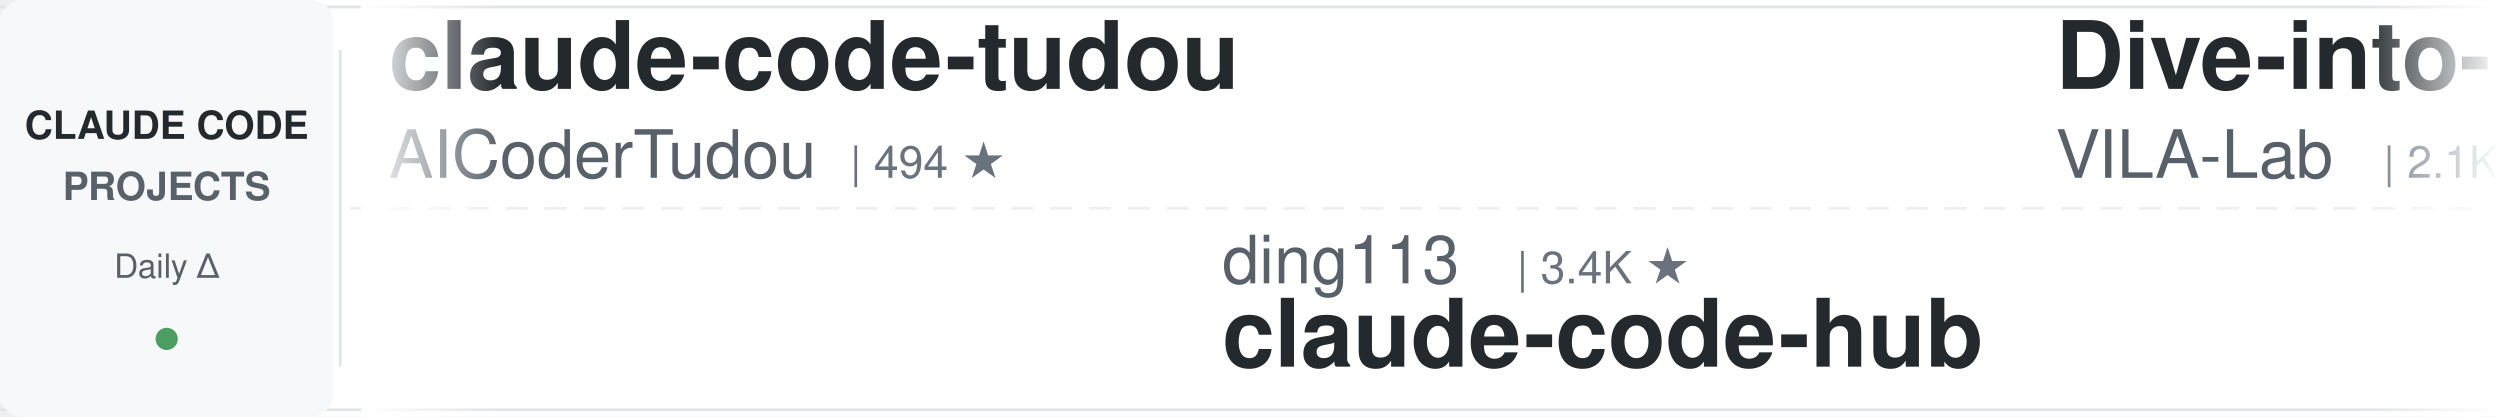
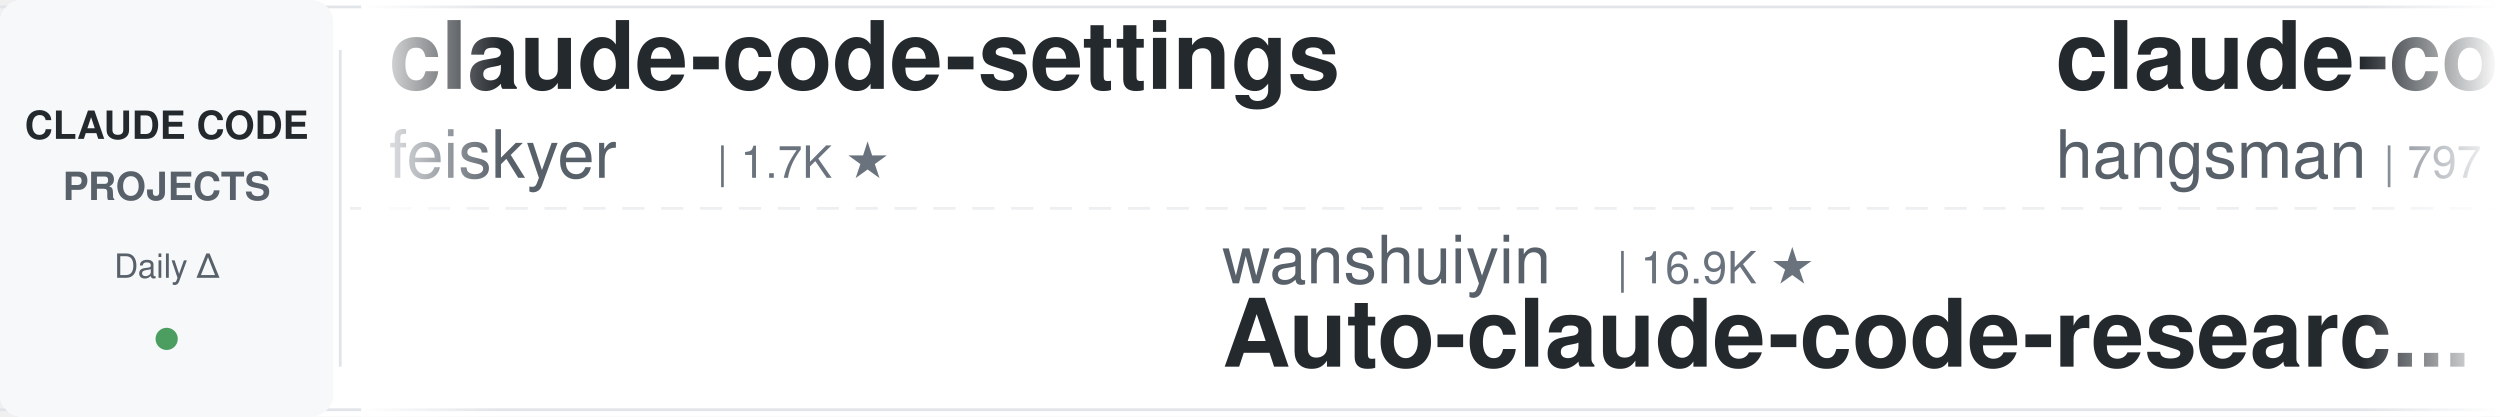
<svg xmlns="http://www.w3.org/2000/svg" width="900" height="150">
  <defs>
    <linearGradient id="leftFade" x1="0%" y1="0%" x2="100%" y2="0%">
      <stop offset="0%" style="stop-color:#ffffff;stop-opacity:1" />
      <stop offset="100%" style="stop-color:#ffffff;stop-opacity:0" />
    </linearGradient>
    <linearGradient id="rightFade" x1="0%" y1="0%" x2="100%" y2="0%">
      <stop offset="0%" style="stop-color:#ffffff;stop-opacity:0" />
      <stop offset="100%" style="stop-color:#ffffff;stop-opacity:1" />
    </linearGradient>
  </defs>
  <rect width="900" height="150" fill="#ffffff" rx="8" />
  <rect x="0" y="2" width="900" height="1" fill="#e1e4e8" />
  <rect x="0" y="147" width="900" height="1" fill="#e1e4e8" />
  <line x1="0" y1="75" x2="900" y2="75" stroke="#e1e4e8" stroke-width="1" stroke-dasharray="8 6" opacity="0.6" />
  <rect x="0" y="0" width="120" height="150" fill="#f6f8fa" rx="8" />
  <text x="60" y="50" font-family="-apple-system, BlinkMacSystemFont, 'Segoe UI', Helvetica, Arial, sans-serif" font-size="14" font-weight="600" fill="#24292e" text-anchor="middle">CLAUDE CODE</text>
  <text x="60" y="72" font-family="-apple-system, BlinkMacSystemFont, 'Segoe UI', Helvetica, Arial, sans-serif" font-size="14" font-weight="600" fill="#586069" text-anchor="middle">PROJECTS</text>
  <text x="60" y="100" font-family="-apple-system, BlinkMacSystemFont, 'Segoe UI', Helvetica, Arial, sans-serif" font-size="12" font-weight="500" fill="#586069" text-anchor="middle">Daily Δ</text>
  <circle cx="60" cy="122" r="4" fill="#22863a" opacity="0.8" />
  <rect x="122" y="18" width="1" height="114" fill="#e1e4e8" />
  <clipPath id="tickerClip">
    <rect x="130" y="0" width="770" height="150" />
  </clipPath>
  <g clip-path="url(#tickerClip)">
    <g id="tickerItems">
      <animateTransform attributeName="transform" attributeType="XML" type="translate" from="0 0" to="-3000 0" dur="54s" repeatCount="indefinite" />
      <g transform="translate(0, 0)">
-         <text x="140" y="32" font-family="-apple-system, BlinkMacSystemFont, 'Segoe UI', Helvetica, Arial, sans-serif" font-size="34" font-weight="600" fill="#24292e">claude-code-tudou</text>
-         <text x="140" y="64" font-family="-apple-system, BlinkMacSystemFont, 'Segoe UI', Helvetica, Arial, sans-serif" font-size="24" font-weight="400" fill="#586069">AICoderTudou</text>
-         <text x="306" y="64" font-family="-apple-system, BlinkMacSystemFont, 'Segoe UI', Helvetica, Arial, sans-serif" font-size="16" font-weight="500" fill="#6a737d">| 494 ★</text>
+         <text x="140" y="32" font-family="-apple-system, BlinkMacSystemFont, 'Segoe UI', Helvetica, Arial, sans-serif" font-size="34" font-weight="600" fill="#24292e">claude-code-settings</text>
+         <text x="140" y="64" font-family="-apple-system, BlinkMacSystemFont, 'Segoe UI', Helvetica, Arial, sans-serif" font-size="24" font-weight="400" fill="#586069">feiskyer</text>
+         <text x="258" y="64" font-family="-apple-system, BlinkMacSystemFont, 'Segoe UI', Helvetica, Arial, sans-serif" font-size="16" font-weight="500" fill="#6a737d">| 1.7K ★</text>
      </g>
      <g transform="translate(300, 0)">
-         <text x="140" y="102" font-family="-apple-system, BlinkMacSystemFont, 'Segoe UI', Helvetica, Arial, sans-serif" font-size="24" font-weight="400" fill="#586069">ding113</text>
-         <text x="246" y="102" font-family="-apple-system, BlinkMacSystemFont, 'Segoe UI', Helvetica, Arial, sans-serif" font-size="16" font-weight="500" fill="#6a737d">| 3.4K ★</text>
-         <text x="140" y="132" font-family="-apple-system, BlinkMacSystemFont, 'Segoe UI', Helvetica, Arial, sans-serif" font-size="34" font-weight="600" fill="#24292e">claude-code-hub</text>
+         <text x="140" y="102" font-family="-apple-system, BlinkMacSystemFont, 'Segoe UI', Helvetica, Arial, sans-serif" font-size="24" font-weight="400" fill="#586069">wanshuiyin</text>
+         <text x="282" y="102" font-family="-apple-system, BlinkMacSystemFont, 'Segoe UI', Helvetica, Arial, sans-serif" font-size="16" font-weight="500" fill="#6a737d">| 16.9K ★</text>
+         <text x="140" y="132" font-family="-apple-system, BlinkMacSystemFont, 'Segoe UI', Helvetica, Arial, sans-serif" font-size="34" font-weight="600" fill="#24292e">Auto-claude-code-researc...</text>
      </g>
      <g transform="translate(600, 0)">
-         <text x="140" y="32" font-family="-apple-system, BlinkMacSystemFont, 'Segoe UI', Helvetica, Arial, sans-serif" font-size="34" font-weight="600" fill="#24292e">Dive-into-Claude-Code</text>
-         <text x="140" y="64" font-family="-apple-system, BlinkMacSystemFont, 'Segoe UI', Helvetica, Arial, sans-serif" font-size="24" font-weight="400" fill="#586069">VILA-Lab</text>
-         <text x="258" y="64" font-family="-apple-system, BlinkMacSystemFont, 'Segoe UI', Helvetica, Arial, sans-serif" font-size="16" font-weight="500" fill="#6a737d">| 2.1K ★</text>
+         <text x="140" y="32" font-family="-apple-system, BlinkMacSystemFont, 'Segoe UI', Helvetica, Arial, sans-serif" font-size="34" font-weight="600" fill="#24292e">claude-code-source</text>
+         <text x="140" y="64" font-family="-apple-system, BlinkMacSystemFont, 'Segoe UI', Helvetica, Arial, sans-serif" font-size="24" font-weight="400" fill="#586069">hangsman</text>
+         <text x="258" y="64" font-family="-apple-system, BlinkMacSystemFont, 'Segoe UI', Helvetica, Arial, sans-serif" font-size="16" font-weight="500" fill="#6a737d">| 797 ★</text>
      </g>
      <g transform="translate(900, 0)">
-         <text x="140" y="102" font-family="-apple-system, BlinkMacSystemFont, 'Segoe UI', Helvetica, Arial, sans-serif" font-size="24" font-weight="400" fill="#586069">multica-ai</text>
-         <text x="282" y="102" font-family="-apple-system, BlinkMacSystemFont, 'Segoe UI', Helvetica, Arial, sans-serif" font-size="16" font-weight="500" fill="#6a737d">| 216.5K ★</text>
-         <text x="140" y="132" font-family="-apple-system, BlinkMacSystemFont, 'Segoe UI', Helvetica, Arial, sans-serif" font-size="34" font-weight="600" fill="#24292e">andrej-karpathy-skills</text>
+         <text x="140" y="102" font-family="-apple-system, BlinkMacSystemFont, 'Segoe UI', Helvetica, Arial, sans-serif" font-size="24" font-weight="400" fill="#586069">VILA-Lab</text>
+         <text x="258" y="102" font-family="-apple-system, BlinkMacSystemFont, 'Segoe UI', Helvetica, Arial, sans-serif" font-size="16" font-weight="500" fill="#6a737d">| 2.1K ★</text>
+         <text x="140" y="132" font-family="-apple-system, BlinkMacSystemFont, 'Segoe UI', Helvetica, Arial, sans-serif" font-size="34" font-weight="600" fill="#24292e">Dive-into-Claude-Code</text>
      </g>
      <g transform="translate(1200, 0)">
-         <text x="140" y="32" font-family="-apple-system, BlinkMacSystemFont, 'Segoe UI', Helvetica, Arial, sans-serif" font-size="34" font-weight="600" fill="#24292e">skills</text>
-         <text x="140" y="64" font-family="-apple-system, BlinkMacSystemFont, 'Segoe UI', Helvetica, Arial, sans-serif" font-size="24" font-weight="400" fill="#586069">anthropics</text>
-         <text x="282" y="64" font-family="-apple-system, BlinkMacSystemFont, 'Segoe UI', Helvetica, Arial, sans-serif" font-size="16" font-weight="500" fill="#6a737d">| 179.4K ★</text>
+         <text x="140" y="32" font-family="-apple-system, BlinkMacSystemFont, 'Segoe UI', Helvetica, Arial, sans-serif" font-size="34" font-weight="600" fill="#24292e">claude-code-from-source</text>
+         <text x="140" y="64" font-family="-apple-system, BlinkMacSystemFont, 'Segoe UI', Helvetica, Arial, sans-serif" font-size="24" font-weight="400" fill="#586069">alejandrobalderas</text>
+         <text x="366" y="64" font-family="-apple-system, BlinkMacSystemFont, 'Segoe UI', Helvetica, Arial, sans-serif" font-size="16" font-weight="500" fill="#6a737d">| 3.0K ★</text>
      </g>
      <g transform="translate(1500, 0)">
-         <text x="140" y="102" font-family="-apple-system, BlinkMacSystemFont, 'Segoe UI', Helvetica, Arial, sans-serif" font-size="24" font-weight="400" fill="#586069">JrCx7scC</text>
-         <text x="258" y="102" font-family="-apple-system, BlinkMacSystemFont, 'Segoe UI', Helvetica, Arial, sans-serif" font-size="16" font-weight="500" fill="#6a737d">| 376 ★</text>
-         <text x="140" y="132" font-family="-apple-system, BlinkMacSystemFont, 'Segoe UI', Helvetica, Arial, sans-serif" font-size="34" font-weight="600" fill="#24292e">claude-code-source</text>
+         <text x="140" y="102" font-family="-apple-system, BlinkMacSystemFont, 'Segoe UI', Helvetica, Arial, sans-serif" font-size="24" font-weight="400" fill="#586069">liuup</text>
+         <text x="222" y="102" font-family="-apple-system, BlinkMacSystemFont, 'Segoe UI', Helvetica, Arial, sans-serif" font-size="16" font-weight="500" fill="#6a737d">| 4.0K ★</text>
+         <text x="140" y="132" font-family="-apple-system, BlinkMacSystemFont, 'Segoe UI', Helvetica, Arial, sans-serif" font-size="34" font-weight="600" fill="#24292e">claude-code-analysis</text>
      </g>
      <g transform="translate(1800, 0)">
-         <text x="140" y="32" font-family="-apple-system, BlinkMacSystemFont, 'Segoe UI', Helvetica, Arial, sans-serif" font-size="34" font-weight="600" fill="#24292e">everything-claude-code</text>
-         <text x="140" y="64" font-family="-apple-system, BlinkMacSystemFont, 'Segoe UI', Helvetica, Arial, sans-serif" font-size="24" font-weight="400" fill="#586069">WorldFlowAI</text>
-         <text x="294" y="64" font-family="-apple-system, BlinkMacSystemFont, 'Segoe UI', Helvetica, Arial, sans-serif" font-size="16" font-weight="500" fill="#6a737d">| 3.9K ★</text>
+         <text x="140" y="32" font-family="-apple-system, BlinkMacSystemFont, 'Segoe UI', Helvetica, Arial, sans-serif" font-size="34" font-weight="600" fill="#24292e">ClaudeCodeAgents</text>
+         <text x="140" y="64" font-family="-apple-system, BlinkMacSystemFont, 'Segoe UI', Helvetica, Arial, sans-serif" font-size="24" font-weight="400" fill="#586069">darcyegb</text>
+         <text x="258" y="64" font-family="-apple-system, BlinkMacSystemFont, 'Segoe UI', Helvetica, Arial, sans-serif" font-size="16" font-weight="500" fill="#6a737d">| 771 ★</text>
      </g>
      <g transform="translate(2100, 0)">
-         <text x="140" y="102" font-family="-apple-system, BlinkMacSystemFont, 'Segoe UI', Helvetica, Arial, sans-serif" font-size="24" font-weight="400" fill="#586069">Pimzino</text>
-         <text x="246" y="102" font-family="-apple-system, BlinkMacSystemFont, 'Segoe UI', Helvetica, Arial, sans-serif" font-size="16" font-weight="500" fill="#6a737d">| 3.9K ★</text>
-         <text x="140" y="132" font-family="-apple-system, BlinkMacSystemFont, 'Segoe UI', Helvetica, Arial, sans-serif" font-size="34" font-weight="600" fill="#24292e">claude-code-spec-workflo...</text>
+         <text x="140" y="102" font-family="-apple-system, BlinkMacSystemFont, 'Segoe UI', Helvetica, Arial, sans-serif" font-size="24" font-weight="400" fill="#586069">1rgs</text>
+         <text x="210" y="102" font-family="-apple-system, BlinkMacSystemFont, 'Segoe UI', Helvetica, Arial, sans-serif" font-size="16" font-weight="500" fill="#6a737d">| 3.8K ★</text>
+         <text x="140" y="132" font-family="-apple-system, BlinkMacSystemFont, 'Segoe UI', Helvetica, Arial, sans-serif" font-size="34" font-weight="600" fill="#24292e">claude-code-proxy</text>
      </g>
      <g transform="translate(2400, 0)">
-         <text x="140" y="32" font-family="-apple-system, BlinkMacSystemFont, 'Segoe UI', Helvetica, Arial, sans-serif" font-size="34" font-weight="600" fill="#24292e">system_prompts_leaks</text>
-         <text x="140" y="64" font-family="-apple-system, BlinkMacSystemFont, 'Segoe UI', Helvetica, Arial, sans-serif" font-size="24" font-weight="400" fill="#586069">asgeirtj</text>
-         <text x="258" y="64" font-family="-apple-system, BlinkMacSystemFont, 'Segoe UI', Helvetica, Arial, sans-serif" font-size="16" font-weight="500" fill="#6a737d">| 68.8K ★</text>
+         <text x="140" y="32" font-family="-apple-system, BlinkMacSystemFont, 'Segoe UI', Helvetica, Arial, sans-serif" font-size="34" font-weight="600" fill="#24292e">claude-code-best-practic...</text>
+         <text x="140" y="64" font-family="-apple-system, BlinkMacSystemFont, 'Segoe UI', Helvetica, Arial, sans-serif" font-size="24" font-weight="400" fill="#586069">shanraisshan</text>
+         <text x="306" y="64" font-family="-apple-system, BlinkMacSystemFont, 'Segoe UI', Helvetica, Arial, sans-serif" font-size="16" font-weight="500" fill="#6a737d">| 67.0K ★</text>
      </g>
      <g transform="translate(2700, 0)">
-         <text x="140" y="102" font-family="-apple-system, BlinkMacSystemFont, 'Segoe UI', Helvetica, Arial, sans-serif" font-size="24" font-weight="400" fill="#586069">Windy3f3f3f3f</text>
-         <text x="318" y="102" font-family="-apple-system, BlinkMacSystemFont, 'Segoe UI', Helvetica, Arial, sans-serif" font-size="16" font-weight="500" fill="#6a737d">| 2.7K ★</text>
-         <text x="140" y="132" font-family="-apple-system, BlinkMacSystemFont, 'Segoe UI', Helvetica, Arial, sans-serif" font-size="34" font-weight="600" fill="#24292e">claude-code-from-scratch</text>
+         <text x="140" y="102" font-family="-apple-system, BlinkMacSystemFont, 'Segoe UI', Helvetica, Arial, sans-serif" font-size="24" font-weight="400" fill="#586069">Piebald-AI</text>
+         <text x="282" y="102" font-family="-apple-system, BlinkMacSystemFont, 'Segoe UI', Helvetica, Arial, sans-serif" font-size="16" font-weight="500" fill="#6a737d">| 12.8K ★</text>
+         <text x="140" y="132" font-family="-apple-system, BlinkMacSystemFont, 'Segoe UI', Helvetica, Arial, sans-serif" font-size="34" font-weight="600" fill="#24292e">claude-code-system-promp...</text>
      </g>
      <g transform="translate(3000, 0)">
-         <text x="140" y="32" font-family="-apple-system, BlinkMacSystemFont, 'Segoe UI', Helvetica, Arial, sans-serif" font-size="34" font-weight="600" fill="#24292e">claude-code-tudou</text>
-         <text x="140" y="64" font-family="-apple-system, BlinkMacSystemFont, 'Segoe UI', Helvetica, Arial, sans-serif" font-size="24" font-weight="400" fill="#586069">AICoderTudou</text>
-         <text x="306" y="64" font-family="-apple-system, BlinkMacSystemFont, 'Segoe UI', Helvetica, Arial, sans-serif" font-size="16" font-weight="500" fill="#6a737d">| 494 ★</text>
+         <text x="140" y="32" font-family="-apple-system, BlinkMacSystemFont, 'Segoe UI', Helvetica, Arial, sans-serif" font-size="34" font-weight="600" fill="#24292e">claude-code-settings</text>
+         <text x="140" y="64" font-family="-apple-system, BlinkMacSystemFont, 'Segoe UI', Helvetica, Arial, sans-serif" font-size="24" font-weight="400" fill="#586069">feiskyer</text>
+         <text x="258" y="64" font-family="-apple-system, BlinkMacSystemFont, 'Segoe UI', Helvetica, Arial, sans-serif" font-size="16" font-weight="500" fill="#6a737d">| 1.7K ★</text>
      </g>
      <g transform="translate(3300, 0)">
-         <text x="140" y="102" font-family="-apple-system, BlinkMacSystemFont, 'Segoe UI', Helvetica, Arial, sans-serif" font-size="24" font-weight="400" fill="#586069">ding113</text>
-         <text x="246" y="102" font-family="-apple-system, BlinkMacSystemFont, 'Segoe UI', Helvetica, Arial, sans-serif" font-size="16" font-weight="500" fill="#6a737d">| 3.4K ★</text>
-         <text x="140" y="132" font-family="-apple-system, BlinkMacSystemFont, 'Segoe UI', Helvetica, Arial, sans-serif" font-size="34" font-weight="600" fill="#24292e">claude-code-hub</text>
+         <text x="140" y="102" font-family="-apple-system, BlinkMacSystemFont, 'Segoe UI', Helvetica, Arial, sans-serif" font-size="24" font-weight="400" fill="#586069">wanshuiyin</text>
+         <text x="282" y="102" font-family="-apple-system, BlinkMacSystemFont, 'Segoe UI', Helvetica, Arial, sans-serif" font-size="16" font-weight="500" fill="#6a737d">| 16.9K ★</text>
+         <text x="140" y="132" font-family="-apple-system, BlinkMacSystemFont, 'Segoe UI', Helvetica, Arial, sans-serif" font-size="34" font-weight="600" fill="#24292e">Auto-claude-code-researc...</text>
      </g>
      <g transform="translate(3600, 0)">
-         <text x="140" y="32" font-family="-apple-system, BlinkMacSystemFont, 'Segoe UI', Helvetica, Arial, sans-serif" font-size="34" font-weight="600" fill="#24292e">Dive-into-Claude-Code</text>
-         <text x="140" y="64" font-family="-apple-system, BlinkMacSystemFont, 'Segoe UI', Helvetica, Arial, sans-serif" font-size="24" font-weight="400" fill="#586069">VILA-Lab</text>
-         <text x="258" y="64" font-family="-apple-system, BlinkMacSystemFont, 'Segoe UI', Helvetica, Arial, sans-serif" font-size="16" font-weight="500" fill="#6a737d">| 2.1K ★</text>
+         <text x="140" y="32" font-family="-apple-system, BlinkMacSystemFont, 'Segoe UI', Helvetica, Arial, sans-serif" font-size="34" font-weight="600" fill="#24292e">claude-code-source</text>
+         <text x="140" y="64" font-family="-apple-system, BlinkMacSystemFont, 'Segoe UI', Helvetica, Arial, sans-serif" font-size="24" font-weight="400" fill="#586069">hangsman</text>
+         <text x="258" y="64" font-family="-apple-system, BlinkMacSystemFont, 'Segoe UI', Helvetica, Arial, sans-serif" font-size="16" font-weight="500" fill="#6a737d">| 797 ★</text>
      </g>
      <g transform="translate(3900, 0)">
-         <text x="140" y="102" font-family="-apple-system, BlinkMacSystemFont, 'Segoe UI', Helvetica, Arial, sans-serif" font-size="24" font-weight="400" fill="#586069">multica-ai</text>
-         <text x="282" y="102" font-family="-apple-system, BlinkMacSystemFont, 'Segoe UI', Helvetica, Arial, sans-serif" font-size="16" font-weight="500" fill="#6a737d">| 216.5K ★</text>
-         <text x="140" y="132" font-family="-apple-system, BlinkMacSystemFont, 'Segoe UI', Helvetica, Arial, sans-serif" font-size="34" font-weight="600" fill="#24292e">andrej-karpathy-skills</text>
+         <text x="140" y="102" font-family="-apple-system, BlinkMacSystemFont, 'Segoe UI', Helvetica, Arial, sans-serif" font-size="24" font-weight="400" fill="#586069">VILA-Lab</text>
+         <text x="258" y="102" font-family="-apple-system, BlinkMacSystemFont, 'Segoe UI', Helvetica, Arial, sans-serif" font-size="16" font-weight="500" fill="#6a737d">| 2.1K ★</text>
+         <text x="140" y="132" font-family="-apple-system, BlinkMacSystemFont, 'Segoe UI', Helvetica, Arial, sans-serif" font-size="34" font-weight="600" fill="#24292e">Dive-into-Claude-Code</text>
      </g>
    </g>
  </g>
  <rect x="130" y="0" width="50" height="150" fill="url(#leftFade)" />
  <rect x="850" y="0" width="50" height="150" fill="url(#rightFade)" />
</svg>
